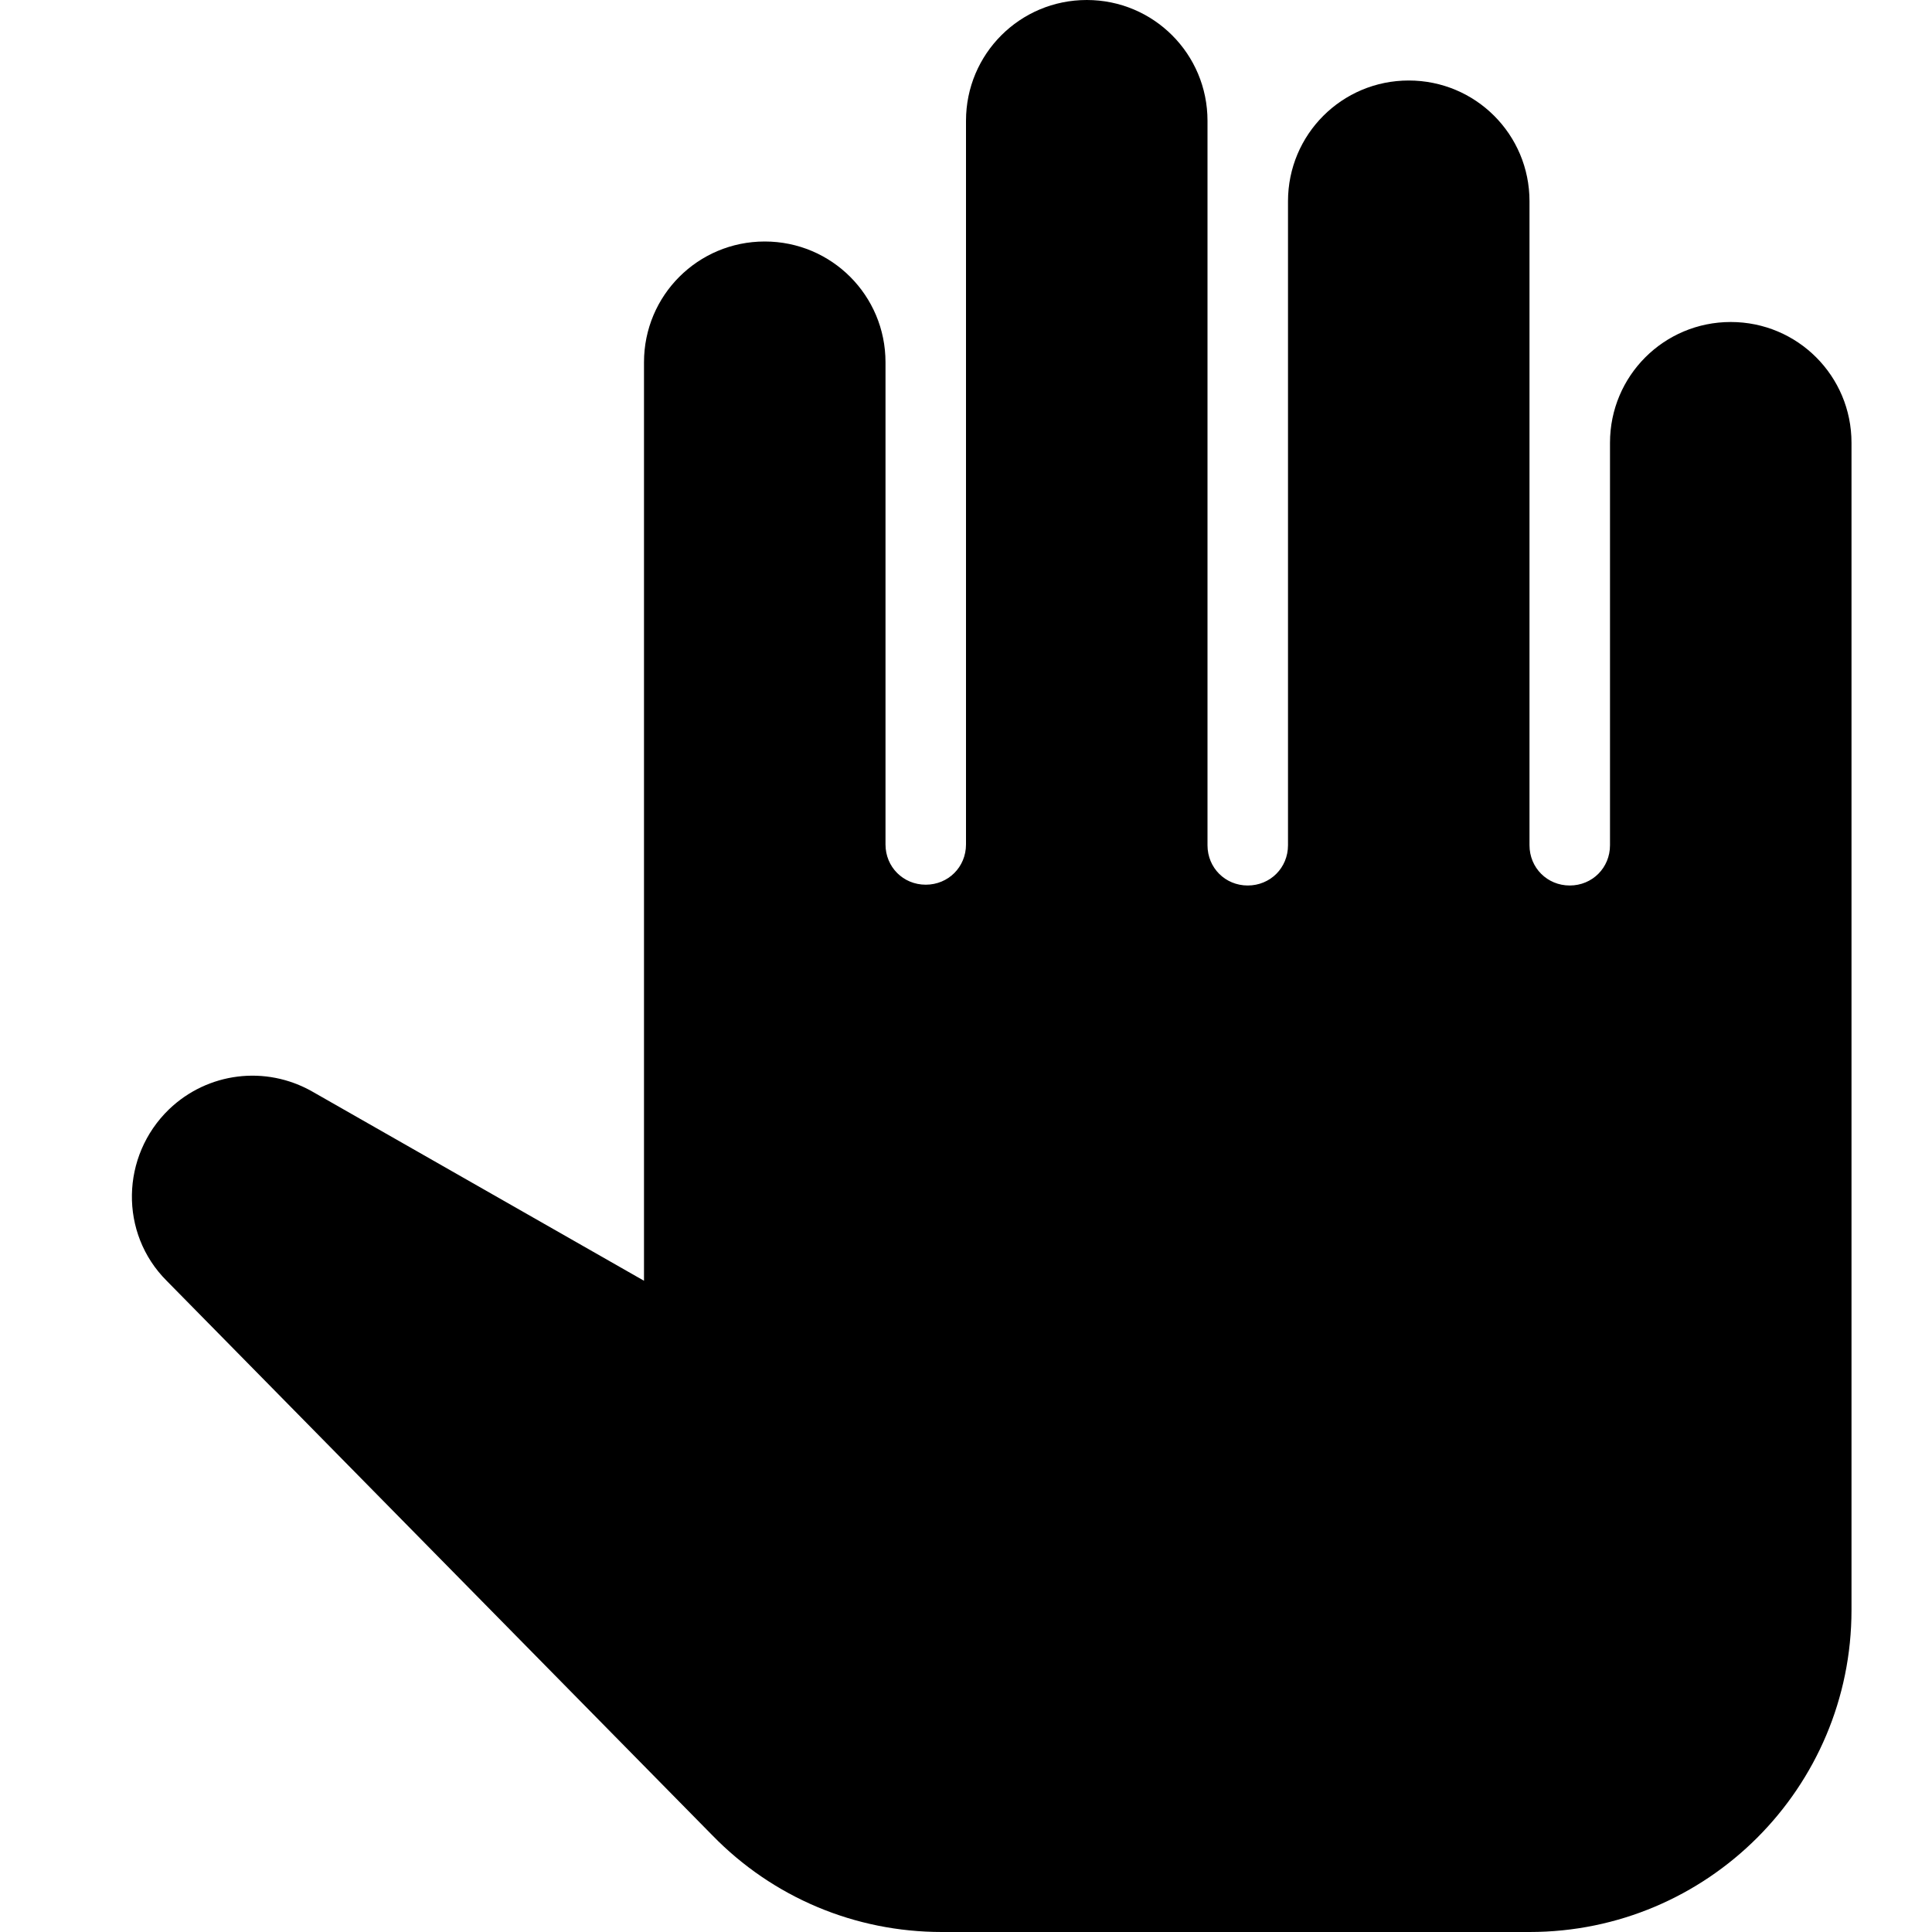
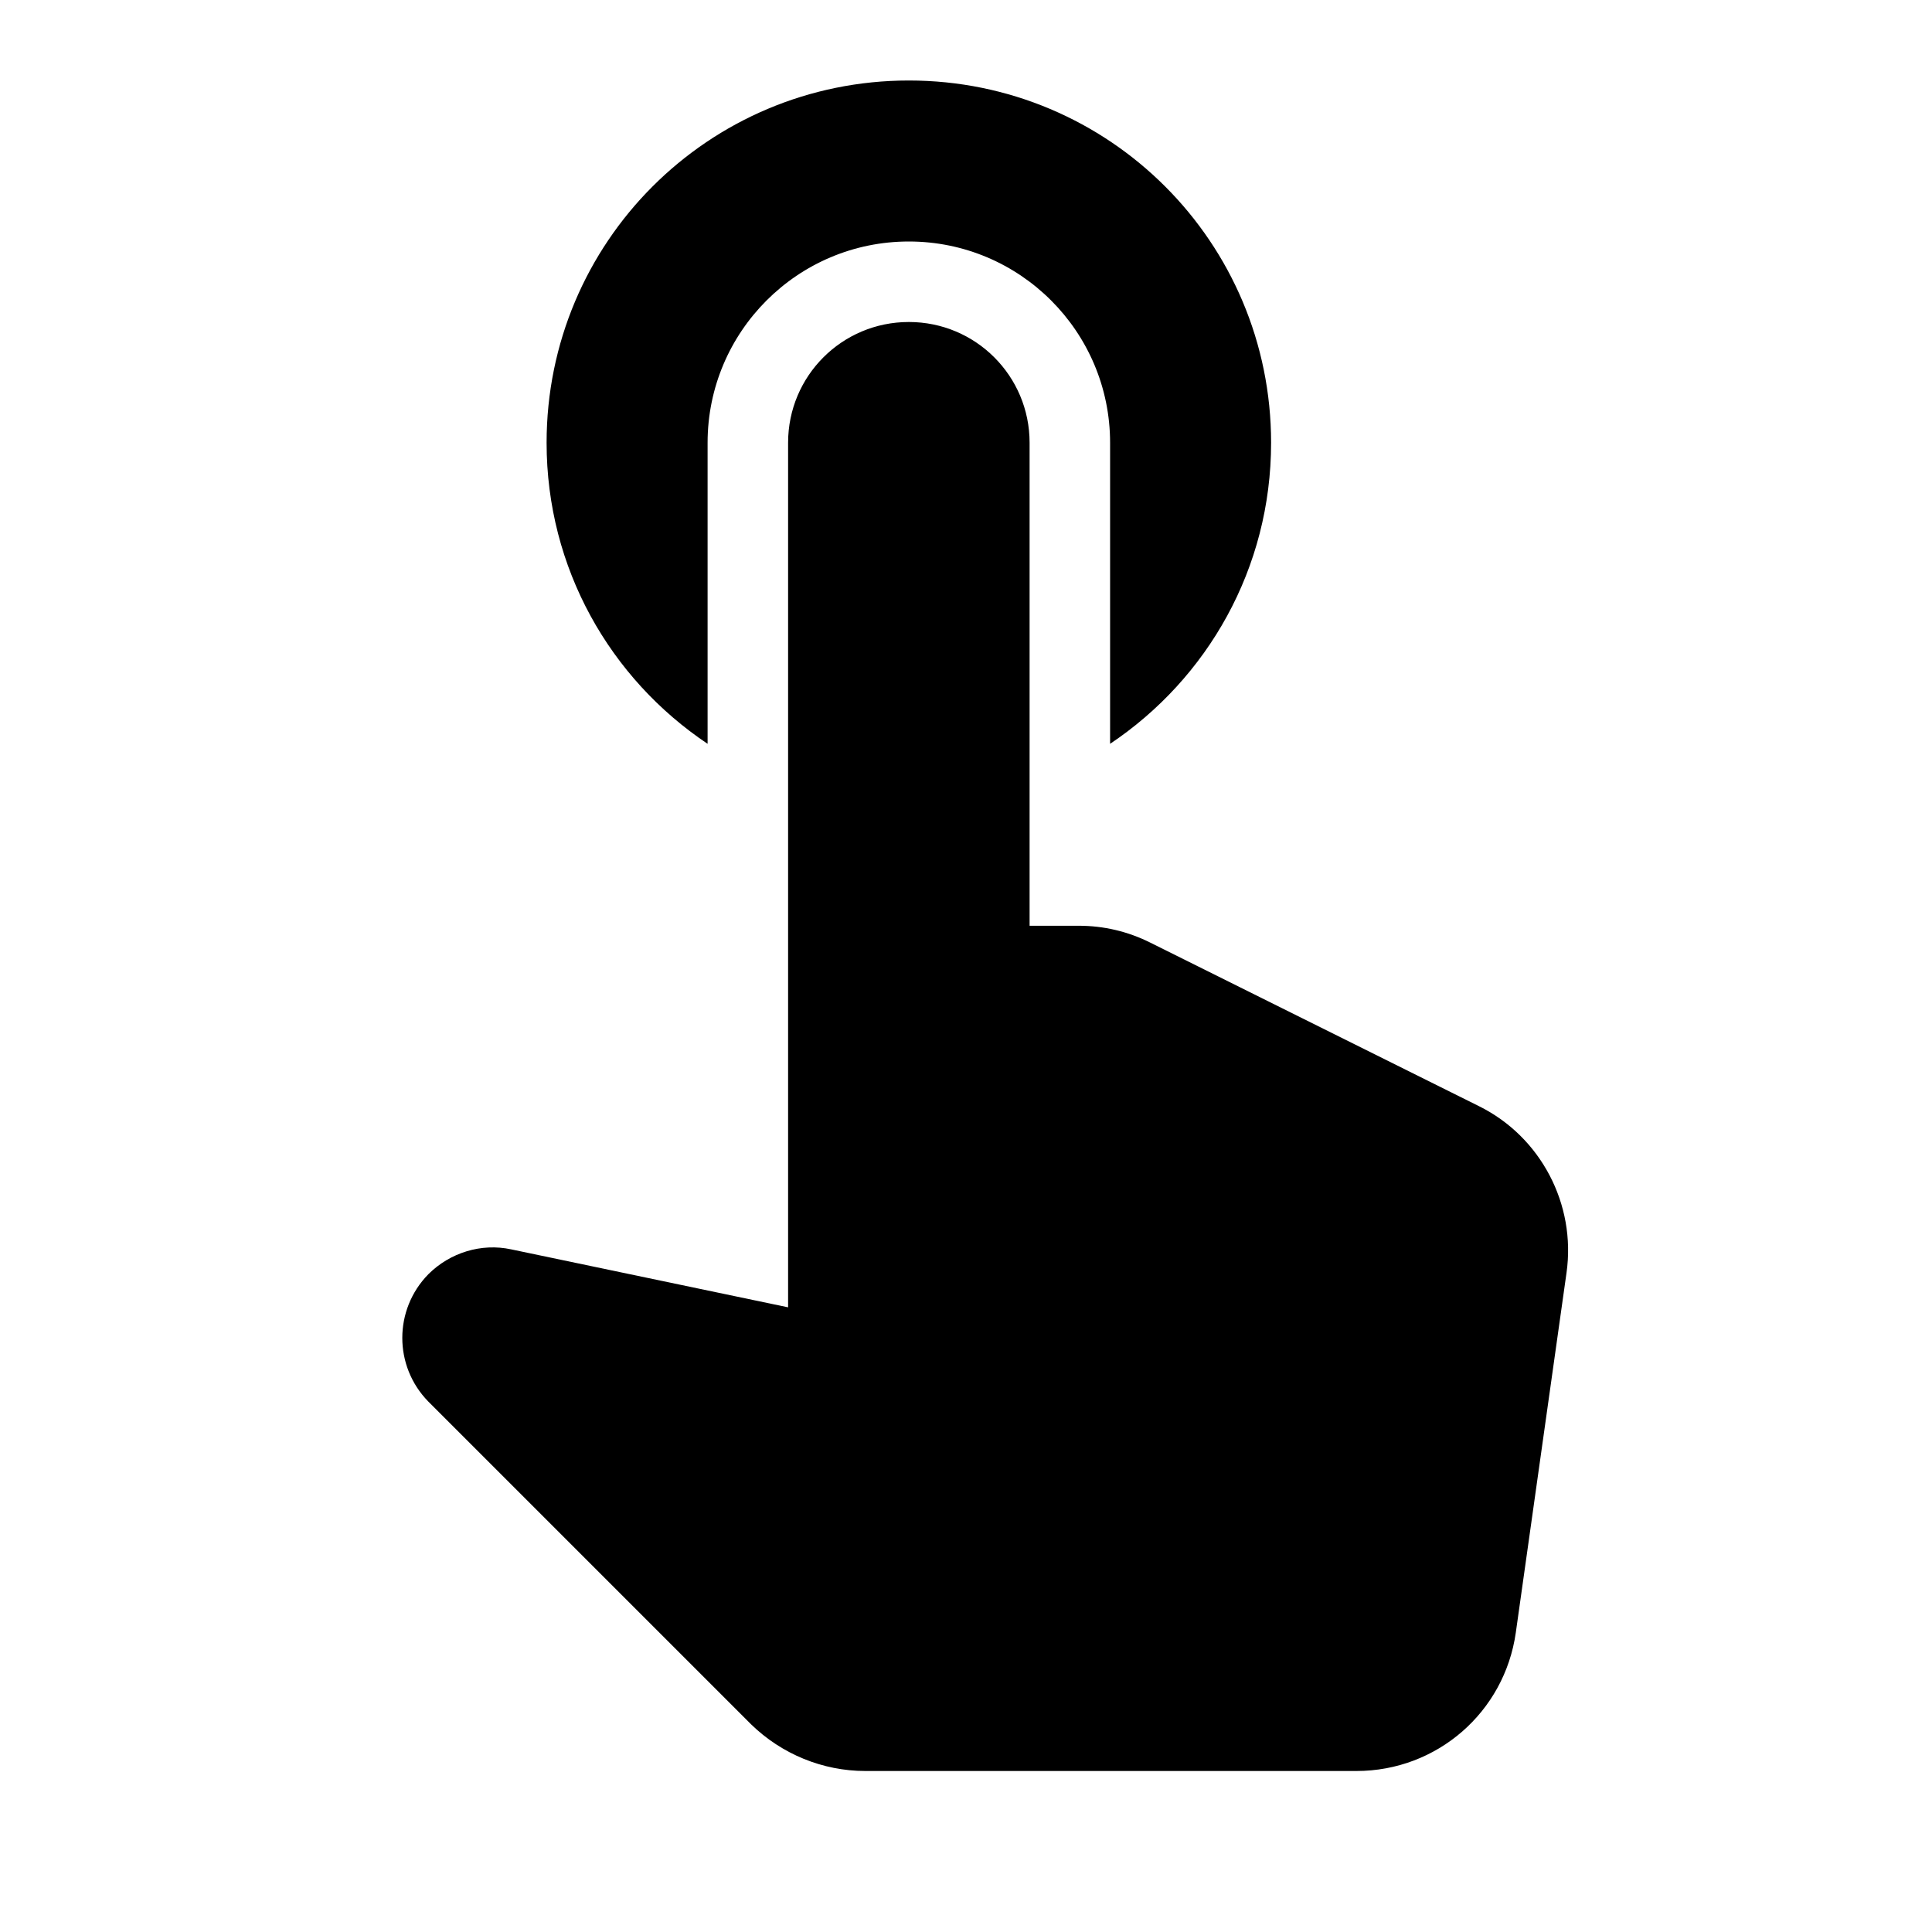
- <svg xmlns="http://www.w3.org/2000/svg" height="24" viewBox="0 0 24 24" width="24">
-   <path d="M21.5 4c-.83 0-1.5.67-1.5 1.5v5c0 .28-.22.5-.5.5s-.5-.22-.5-.5v-8c0-.83-.67-1.5-1.5-1.5S16 1.67 16 2.5v8c0 .28-.22.5-.5.5s-.5-.22-.5-.5v-9c0-.83-.67-1.5-1.5-1.5S12 .67 12 1.5v8.99c0 .28-.22.5-.5.5s-.5-.22-.5-.5V4.5c0-.83-.67-1.5-1.5-1.5S8 3.67 8 4.5v11.41l-4.12-2.35c-.58-.33-1.3-.24-1.78.22-.6.58-.62 1.54-.03 2.13l6.78 6.89c.75.77 1.77 1.2 2.85 1.2H19c2.21 0 4-1.79 4-4V5.5c0-.83-.67-1.5-1.5-1.5z" />
+ <svg xmlns="http://www.w3.org/2000/svg" enable-background="new 0 0 24 24" height="24" viewBox="0 0 24 24" width="24">
+   <g />
+   <g>
+     <g>
+       <path d="M8.79,9.24V5.5c0-1.38,1.12-2.5,2.5-2.5s2.5,1.12,2.5,2.5v3.74c1.21-0.81,2-2.18,2-3.74c0-2.49-2.01-4.5-4.5-4.5 s-4.5,2.01-4.5,4.5C6.79,7.06,7.58,8.43,8.79,9.24z M14.29,11.71c-0.28-0.14-0.58-0.21-0.89-0.21h-0.61v-6 c0-0.83-0.67-1.5-1.5-1.5s-1.5,0.67-1.5,1.5v10.74l-3.44-0.72c-0.37-0.08-0.76,0.04-1.03,0.31c-0.43,0.44-0.43,1.14,0,1.58 l4.01,4.01C9.71,21.79,10.22,22,10.75,22h6.1c1,0,1.84-0.73,1.98-1.72l0.63-4.47c0.12-0.85-0.32-1.69-1.09-2.07L14.29,11.71z" />
+     </g>
+   </g>
</svg>
